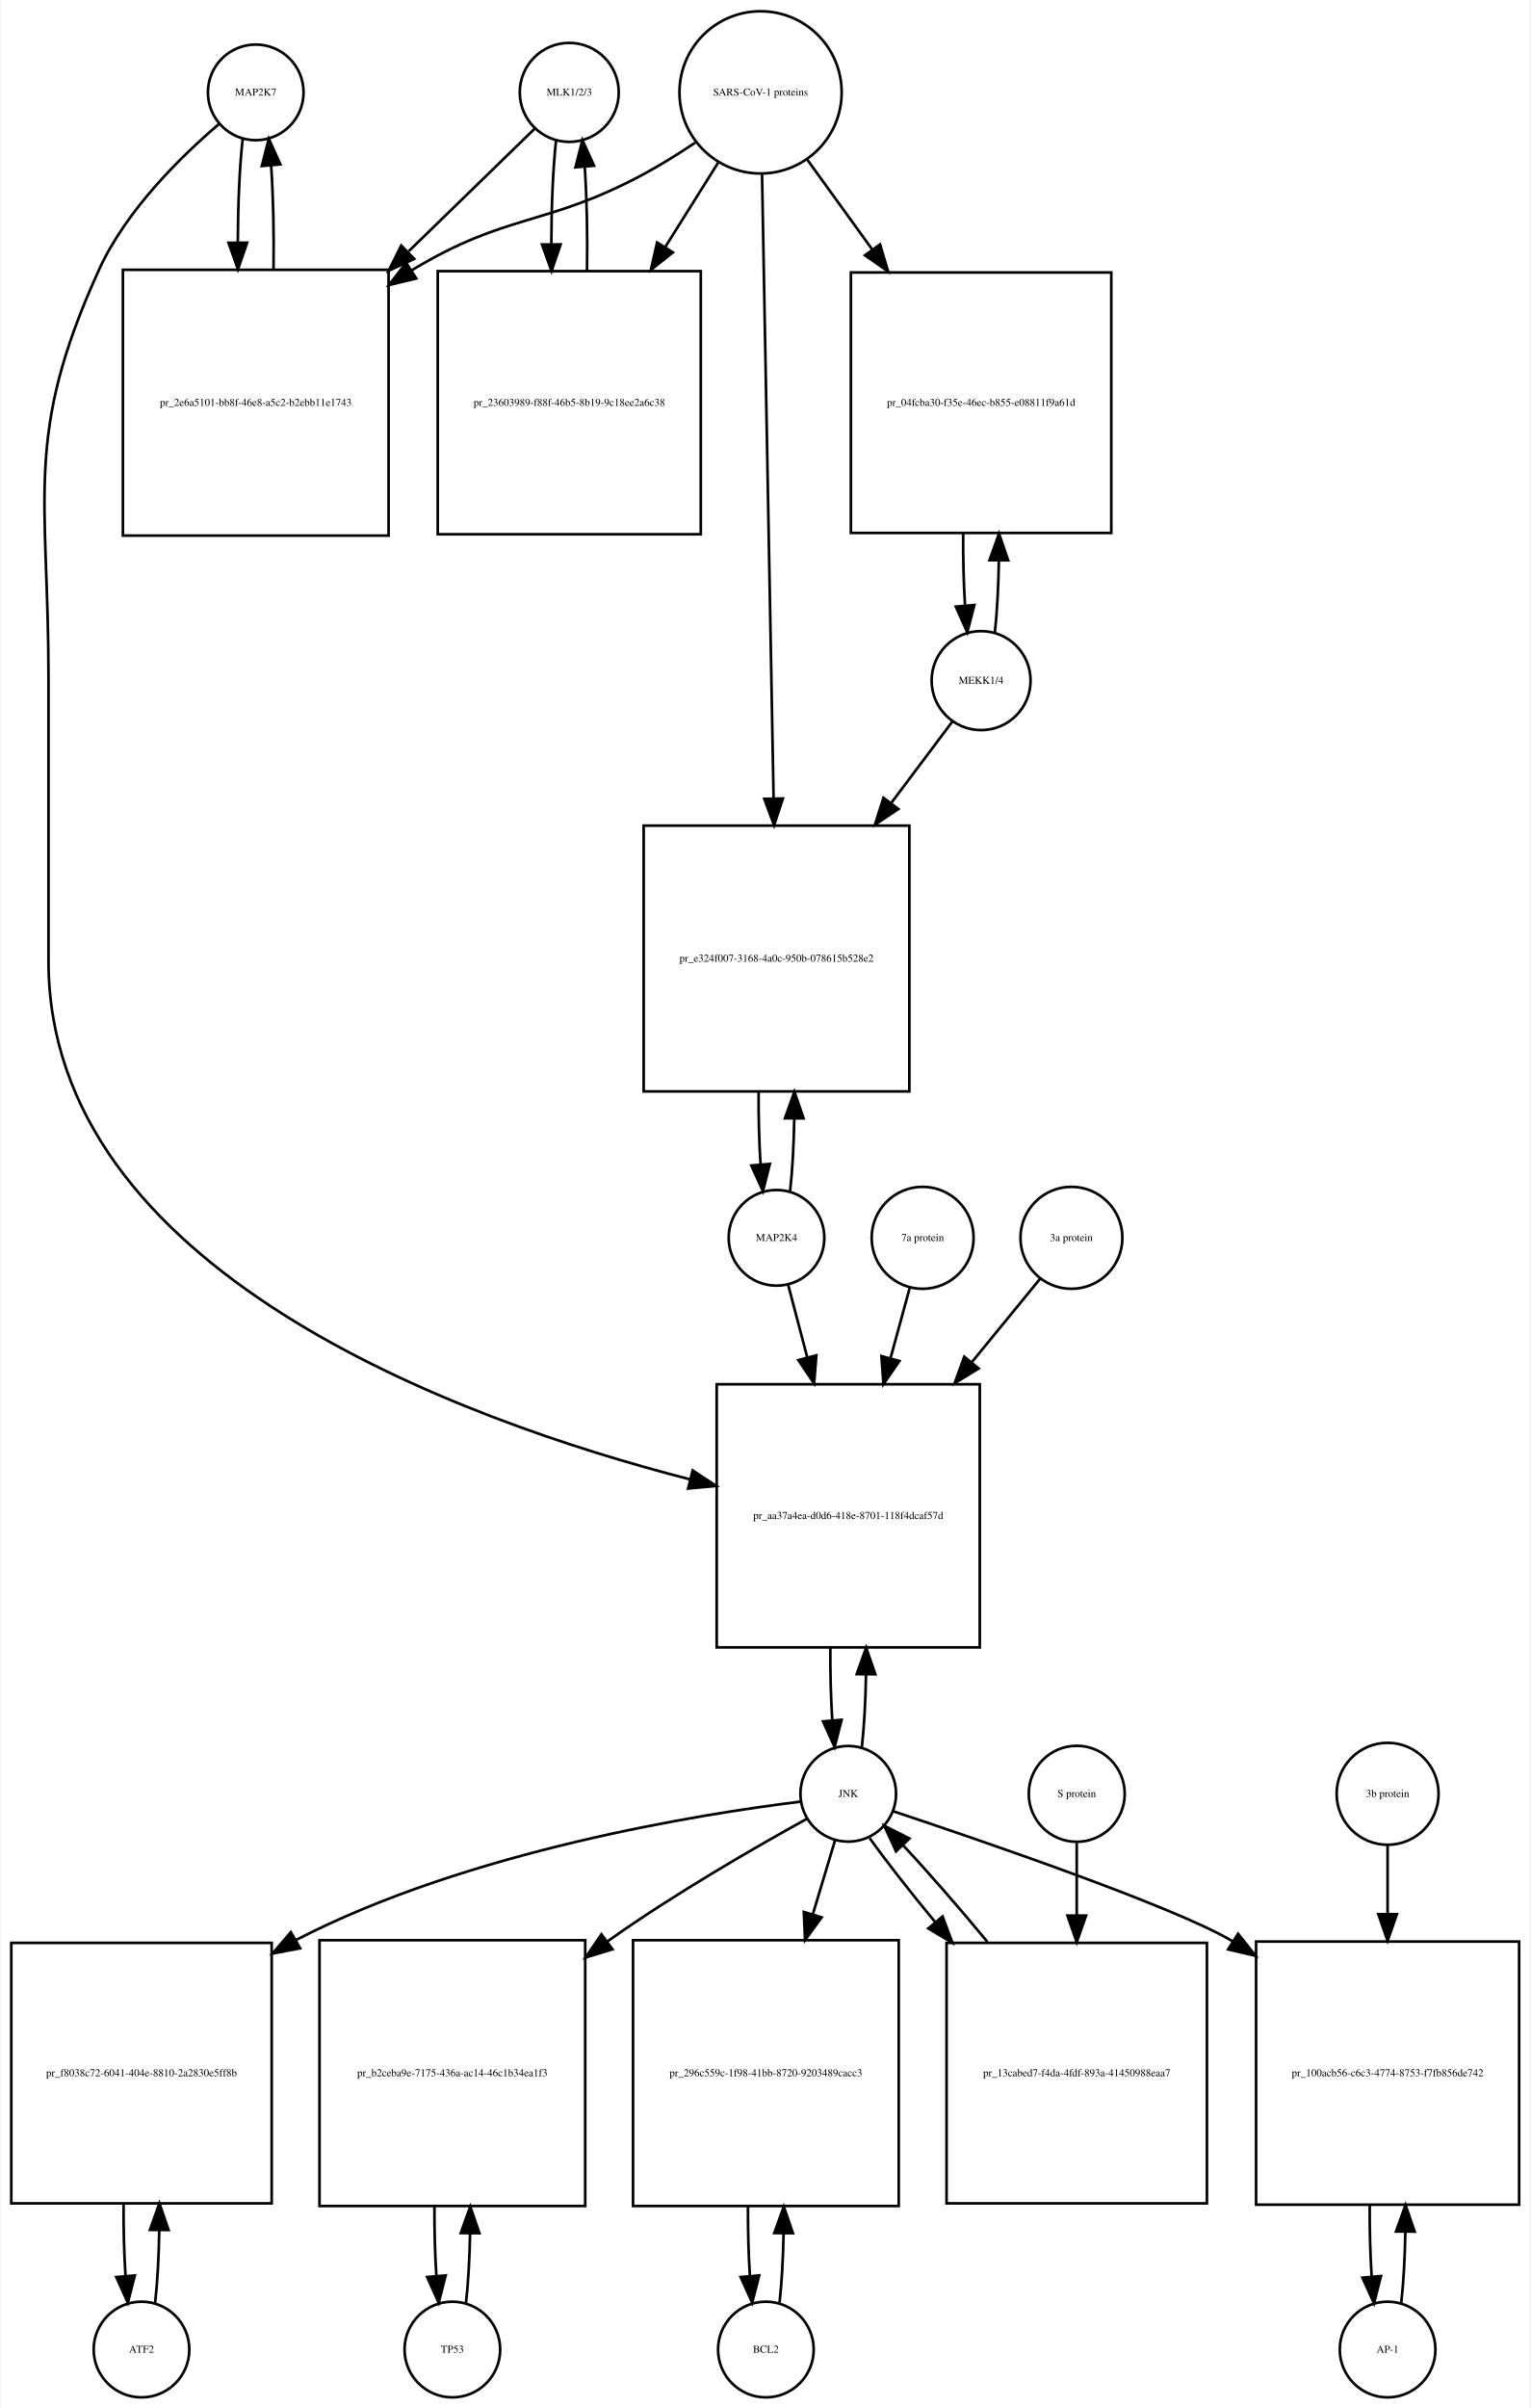
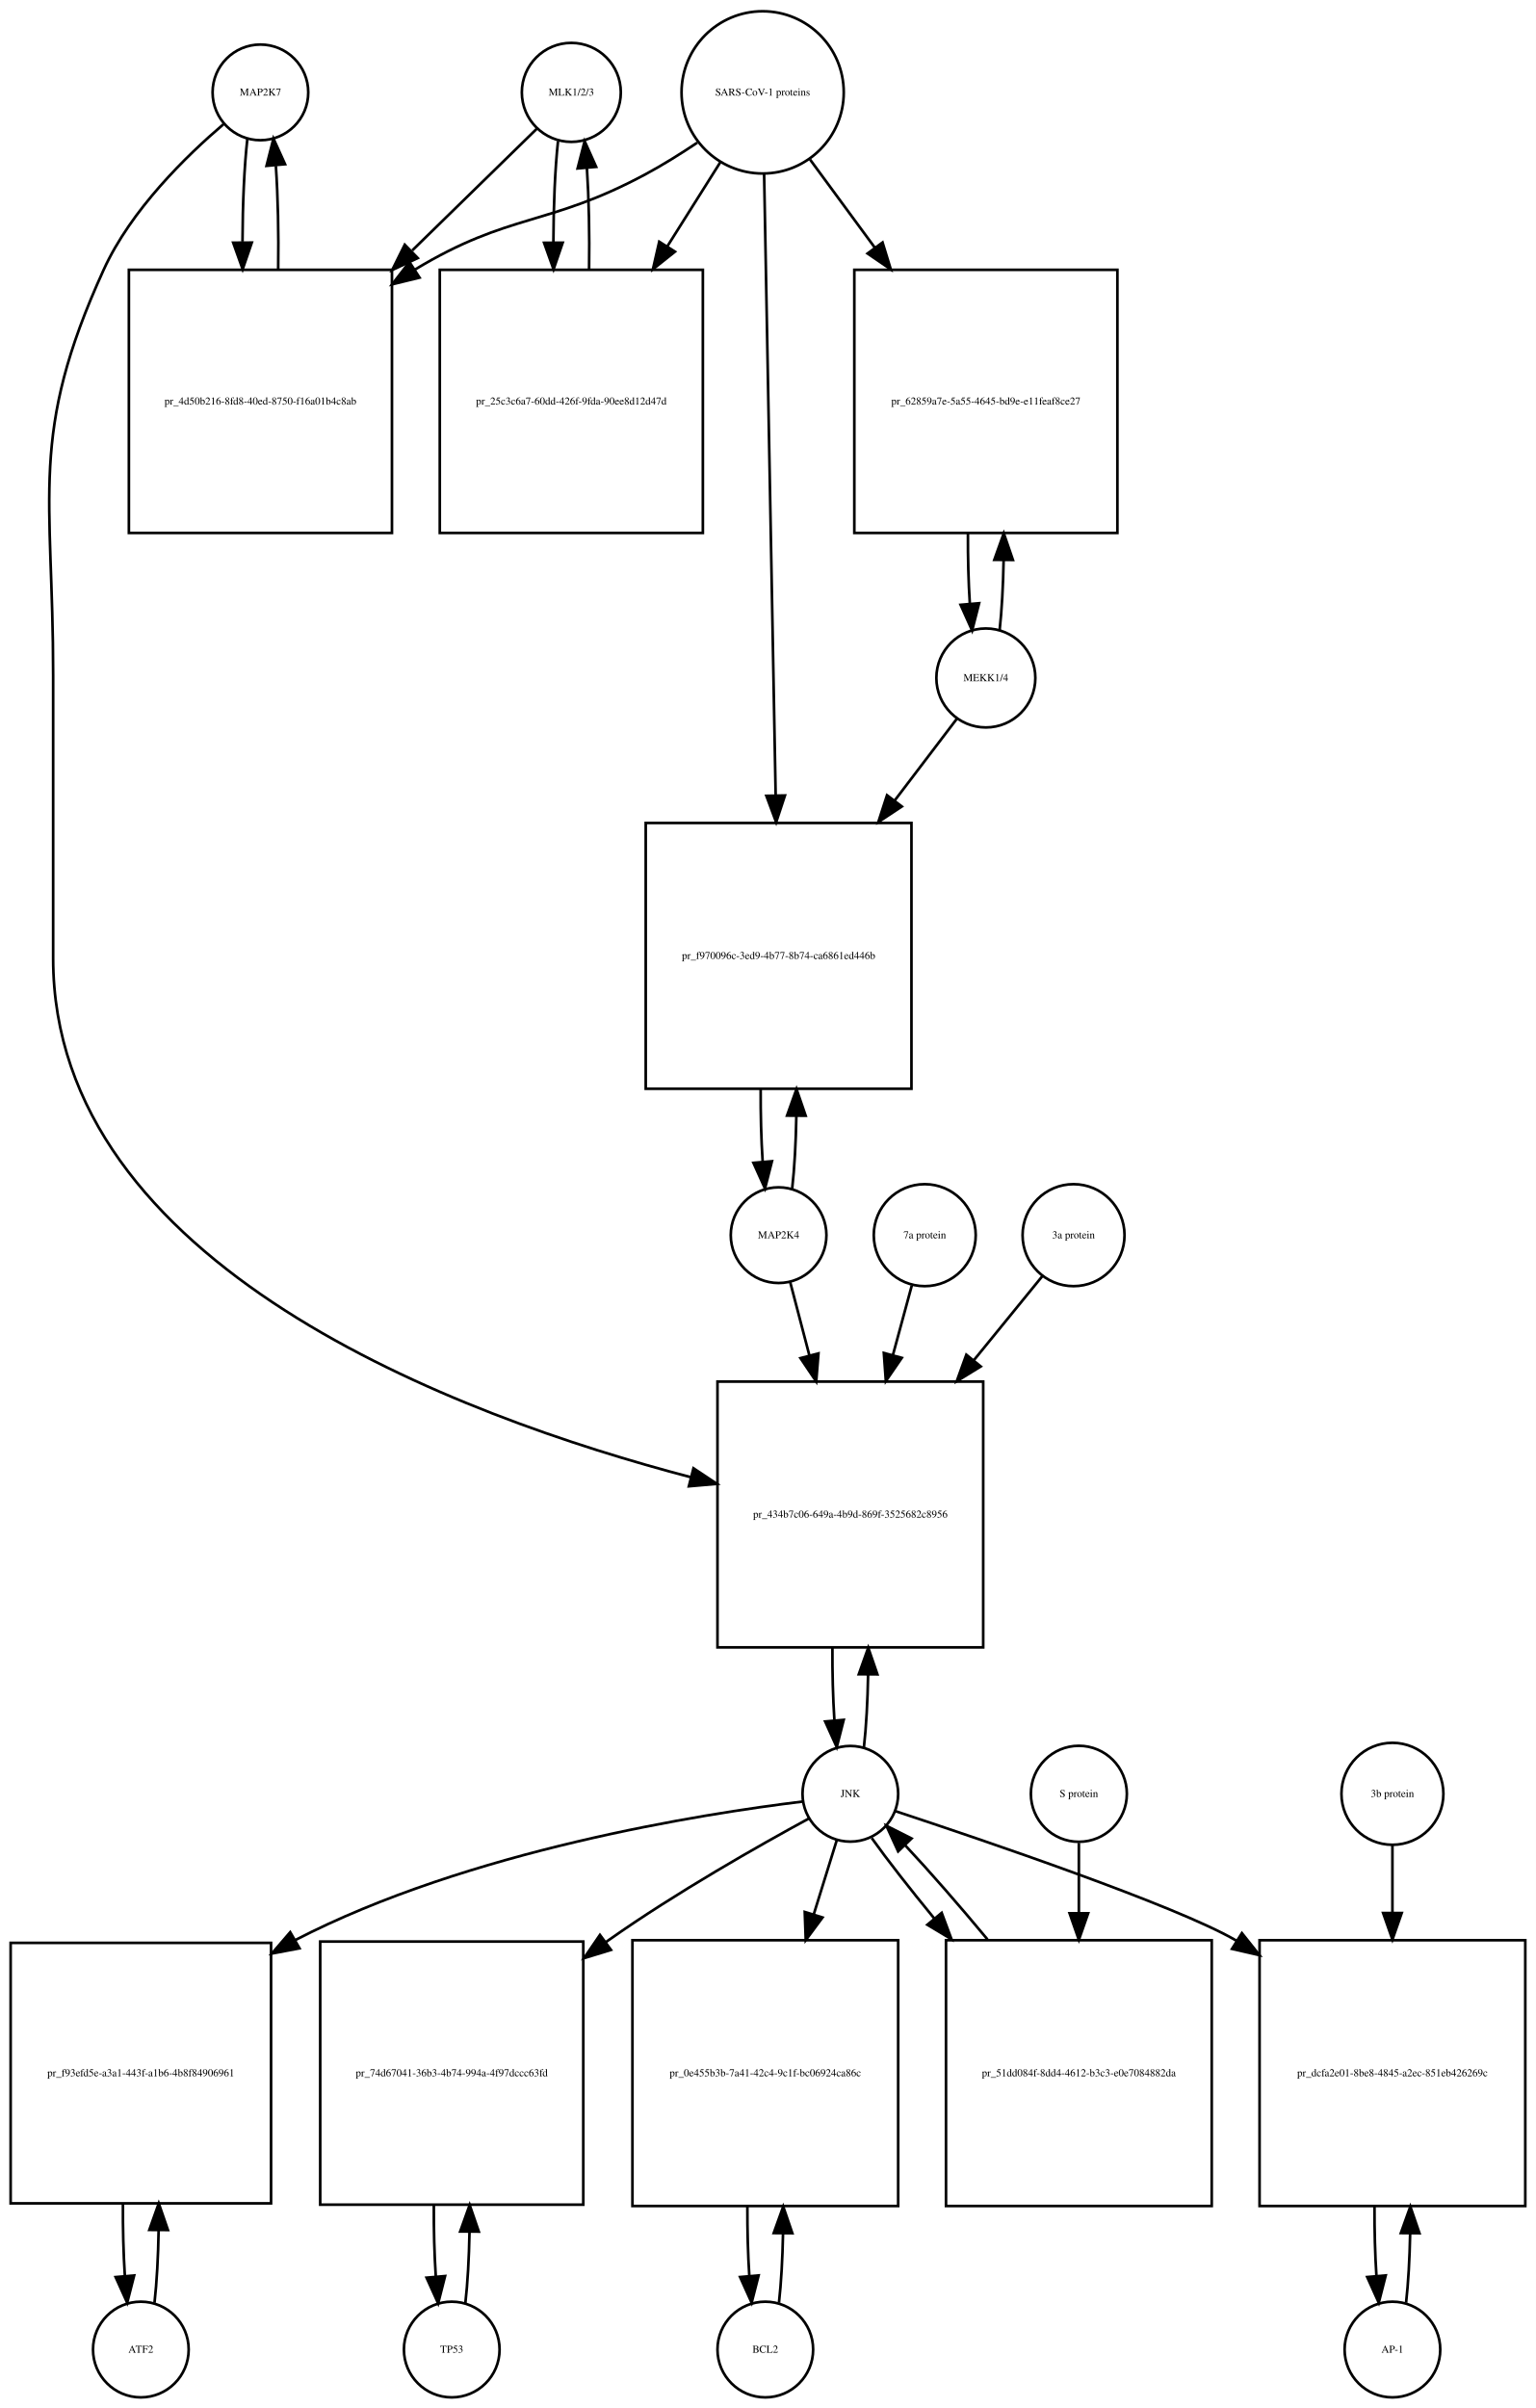
- <svg xmlns="http://www.w3.org/2000/svg" width="576pt" height="906pt" viewBox="0.00 0.00 575.50 906.01">
+ <svg xmlns="http://www.w3.org/2000/svg" width="578pt" height="906pt" viewBox="0.00 0.00 578.00 906.01">
  <g id="graph0" class="graph" transform="scale(1 1) rotate(0) translate(4 902.009)">
-     <polygon fill="white" stroke="none" points="-4,4 -4,-902.009 571.5,-902.009 571.5,4 -4,4" />
+     <polygon fill="white" stroke="none" points="-4,4 -4,-902.009 574,-902.009 574,4 -4,4" />
    <g id="node1" class="node">
-       <ellipse fill="none" stroke="black" cx="92" cy="-867.25" rx="18" ry="18" />
-       <text text-anchor="middle" x="92" y="-866.05" font-family="Times,serif" font-size="4.00">MAP2K7</text>
+       <ellipse fill="none" stroke="black" cx="94" cy="-867.25" rx="18" ry="18" />
+       <text text-anchor="middle" x="94" y="-866.05" font-family="Times,serif" font-size="4.00">MAP2K7</text>
    </g>
    <g id="node2" class="node">
-       <polygon fill="none" stroke="black" points="142,-800.491 42,-800.491 42,-700.491 142,-700.491 142,-800.491" />
-       <text text-anchor="middle" x="92" y="-749.291" font-family="Times,serif" font-size="4.00">pr_2e6a5101-bb8f-46e8-a5c2-b2ebb11e1743</text>
+       <polygon fill="none" stroke="black" points="143.5,-800.491 44.5,-800.491 44.5,-701.491 143.5,-701.491 143.5,-800.491" />
+       <text text-anchor="middle" x="94" y="-749.791" font-family="Times,serif" font-size="4.00">pr_4d50b216-8fd8-40ed-8750-f16a01b4c8ab</text>
    </g>
    <g id="edge1" class="edge">
-       <path fill="none" stroke="black" d="M87.099,-849.808C85.926,-839.434 85.311,-825.336 85.254,-811.058" />
-       <polygon fill="black" stroke="black" points="88.756,-810.698 85.311,-800.679 81.756,-810.66 88.756,-810.698" />
+       <path fill="none" stroke="black" d="M89.099,-849.879C87.921,-839.501 87.305,-825.38 87.254,-811.093" />
+       <polygon fill="black" stroke="black" points="90.756,-810.733 87.315,-800.712 83.756,-810.691 90.756,-810.733" />
    </g>
    <g id="node20" class="node">
-       <polygon fill="none" stroke="black" points="364.5,-381.184 265.5,-381.184 265.5,-282.184 364.5,-282.184 364.5,-381.184" />
-       <text text-anchor="middle" x="315" y="-330.484" font-family="Times,serif" font-size="4.00">pr_aa37a4ea-d0d6-418e-8701-118f4dcaf57d</text>
+       <polygon fill="none" stroke="black" points="366,-382.184 266,-382.184 266,-282.184 366,-282.184 366,-382.184" />
+       <text text-anchor="middle" x="316" y="-330.984" font-family="Times,serif" font-size="4.00">pr_434b7c06-649a-4b9d-869f-3525682c8956</text>
    </g>
    <g id="edge2" class="edge">
-       <path fill="none" stroke="black" d="M78.141,-855.31C64.187,-843.432 43.295,-823.105 33,-800.491 4.508,-737.901 14,-715.699 14,-646.929 14,-646.929 14,-646.929 14,-540.368 14,-424.215 167.726,-368.01 255.459,-345.392" />
-       <polygon fill="black" stroke="black" points="256.448,-348.752 265.296,-342.925 254.745,-341.963 256.448,-348.752" />
+       <path fill="none" stroke="black" d="M80.145,-855.308C66.194,-843.429 45.304,-823.101 35,-800.491 6.666,-738.313 16,-716.258 16,-647.929 16,-647.929 16,-647.929 16,-541.368 16,-425.691 168.41,-369.151 255.965,-346.213" />
+       <polygon fill="black" stroke="black" points="256.961,-349.571 265.787,-343.71 255.232,-342.788 256.961,-349.571" />
    </g>
    <g id="edge3" class="edge">
-       <path fill="none" stroke="black" d="M98.689,-800.679C98.89,-814.012 98.597,-827.948 97.808,-839.526" />
-       <polygon fill="black" stroke="black" points="94.293,-839.539 96.901,-849.808 101.266,-840.154 94.293,-839.539" />
+       <path fill="none" stroke="black" d="M100.685,-800.712C100.893,-814.043 100.602,-827.999 99.812,-839.589" />
+       <polygon fill="black" stroke="black" points="96.296,-839.609 98.901,-849.879 103.269,-840.227 96.296,-839.609" />
    </g>
    <g id="node3" class="node">
-       <ellipse fill="none" stroke="black" cx="210" cy="-867.25" rx="18.623" ry="18.623" />
-       <text text-anchor="middle" x="210" y="-866.05" font-family="Times,serif" font-size="4.00">MLK1/2/3</text>
+       <ellipse fill="none" stroke="black" cx="211" cy="-867.25" rx="18.623" ry="18.623" />
+       <text text-anchor="middle" x="211" y="-866.05" font-family="Times,serif" font-size="4.00">MLK1/2/3</text>
    </g>
    <g id="edge4" class="edge">
-       <path fill="none" stroke="black" d="M196.921,-853.53C185.265,-842.194 167.351,-824.772 149.605,-807.514" />
-       <polygon fill="black" stroke="black" points="151.638,-804.609 142.029,-800.146 146.758,-809.627 151.638,-804.609" />
+       <path fill="none" stroke="black" d="M198.032,-853.585C186.475,-842.299 168.713,-824.953 151.117,-807.77" />
+       <polygon fill="black" stroke="black" points="153.205,-804.917 143.605,-800.434 148.314,-809.925 153.205,-804.917" />
    </g>
    <g id="node5" class="node">
-       <polygon fill="none" stroke="black" points="259.5,-799.991 160.5,-799.991 160.5,-700.991 259.5,-700.991 259.5,-799.991" />
-       <text text-anchor="middle" x="210" y="-749.291" font-family="Times,serif" font-size="4.00">pr_23603989-f88f-46b5-8b19-9c18ee2a6c38</text>
+       <polygon fill="none" stroke="black" points="260.5,-800.491 161.5,-800.491 161.5,-701.491 260.5,-701.491 260.5,-800.491" />
+       <text text-anchor="middle" x="211" y="-749.791" font-family="Times,serif" font-size="4.00">pr_25c3c6a7-60dd-426f-9fda-90ee8d12d47d</text>
    </g>
    <g id="edge5" class="edge">
-       <path fill="none" stroke="black" d="M205.045,-849.317C203.889,-838.831 203.292,-824.679 203.252,-810.4" />
-       <polygon fill="black" stroke="black" points="206.754,-810.055 203.322,-800.031 199.755,-810.008 206.754,-810.055" />
+       <path fill="none" stroke="black" d="M205.991,-848.896C204.875,-838.548 204.296,-824.742 204.253,-810.803" />
+       <polygon fill="black" stroke="black" points="207.753,-810.699 204.316,-800.677 200.753,-810.655 207.753,-810.699" />
    </g>
    <g id="node4" class="node">
-       <ellipse fill="none" stroke="black" cx="282" cy="-867.25" rx="30.52" ry="30.52" />
-       <text text-anchor="middle" x="282" y="-866.05" font-family="Times,serif" font-size="4.00">SARS-CoV-1 proteins</text>
+       <ellipse fill="none" stroke="black" cx="283" cy="-867.25" rx="30.52" ry="30.52" />
+       <text text-anchor="middle" x="283" y="-866.05" font-family="Times,serif" font-size="4.00">SARS-CoV-1 proteins</text>
    </g>
    <g id="edge6" class="edge">
-       <path fill="none" stroke="black" d="M257.418,-848.348C251.231,-844.202 244.497,-839.986 238,-836.491 201.147,-816.667 186.834,-822.102 151,-800.491 150.907,-800.435 150.815,-800.379 150.722,-800.323" />
-       <polygon fill="black" stroke="black" points="152.415,-797.249 142.119,-794.747 148.608,-803.123 152.415,-797.249" />
+       <path fill="none" stroke="black" d="M258.418,-848.348C252.231,-844.202 245.497,-839.986 239,-836.491 202.147,-816.667 187.797,-822.163 152,-800.491 151.912,-800.438 151.825,-800.384 151.737,-800.331" />
+       <polygon fill="black" stroke="black" points="153.885,-797.553 143.592,-795.042 150.073,-803.424 153.885,-797.553" />
    </g>
    <g id="edge7" class="edge">
-       <path fill="none" stroke="black" d="M266.021,-840.781C260.078,-831.309 253.069,-820.137 246.056,-808.96" />
-       <polygon fill="black" stroke="black" points="248.99,-807.05 240.711,-800.44 243.061,-810.771 248.99,-807.05" />
+       <path fill="none" stroke="black" d="M267.021,-840.892C261.078,-831.462 254.069,-820.338 247.056,-809.209" />
+       <polygon fill="black" stroke="black" points="250.003,-807.321 241.711,-800.726 244.081,-811.053 250.003,-807.321" />
    </g>
    <g id="node17" class="node">
-       <polygon fill="none" stroke="black" points="414,-799.491 316,-799.491 316,-701.491 414,-701.491 414,-799.491" />
-       <text text-anchor="middle" x="365" y="-749.291" font-family="Times,serif" font-size="4.00">pr_04fcba30-f35e-46ec-b855-e08811f9a61d</text>
+       <polygon fill="none" stroke="black" points="416.5,-800.491 317.5,-800.491 317.5,-701.491 416.5,-701.491 416.5,-800.491" />
+       <text text-anchor="middle" x="367" y="-749.791" font-family="Times,serif" font-size="4.00">pr_62859a7e-5a55-4645-bd9e-e11feaf8ce27</text>
    </g>
    <g id="edge8" class="edge">
-       <path fill="none" stroke="black" d="M299.602,-841.912C306.794,-831.969 315.437,-820.018 324.049,-808.11" />
-       <polygon fill="black" stroke="black" points="326.964,-810.053 329.988,-799.899 321.292,-805.951 326.964,-810.053" />
+       <path fill="none" stroke="black" d="M300.814,-842.018C308.014,-832.225 316.652,-820.475 325.275,-808.746" />
+       <polygon fill="black" stroke="black" points="328.121,-810.784 331.224,-800.654 322.481,-806.638 328.121,-810.784" />
    </g>
    <g id="node19" class="node">
-       <polygon fill="none" stroke="black" points="338,-591.368 238,-591.368 238,-491.368 338,-491.368 338,-591.368" />
-       <text text-anchor="middle" x="288" y="-540.168" font-family="Times,serif" font-size="4.00">pr_e324f007-3168-4a0c-950b-078615b528e2</text>
+       <polygon fill="none" stroke="black" points="339,-592.368 239,-592.368 239,-492.368 339,-492.368 339,-592.368" />
+       <text text-anchor="middle" x="289" y="-541.168" font-family="Times,serif" font-size="4.00">pr_f970096c-3ed9-4b77-8b74-ca6861ed446b</text>
    </g>
    <g id="edge9" class="edge">
-       <path fill="none" stroke="black" d="M282.554,-836.36C283.539,-783.183 285.613,-671.227 286.898,-601.848" />
-       <polygon fill="black" stroke="black" points="290.404,-601.577 287.09,-591.514 283.405,-601.448 290.404,-601.577" />
+       <path fill="none" stroke="black" d="M283.554,-836.453C284.537,-783.514 286.607,-672.141 287.893,-602.956" />
+       <polygon fill="black" stroke="black" points="291.398,-602.711 288.084,-592.648 284.399,-602.581 291.398,-602.711" />
    </g>
    <g id="edge10" class="edge">
-       <path fill="none" stroke="black" d="M216.678,-800.031C216.898,-813.477 216.613,-827.586 215.823,-839.309" />
-       <polygon fill="black" stroke="black" points="212.332,-839.052 214.955,-849.317 219.306,-839.656 212.332,-839.052" />
+       <path fill="none" stroke="black" d="M217.684,-800.677C217.889,-813.681 217.617,-827.282 216.871,-838.704" />
+       <polygon fill="black" stroke="black" points="213.364,-838.637 216.009,-848.896 220.339,-839.227 213.364,-838.637" />
    </g>
    <g id="node6" class="node">
      <ellipse fill="none" stroke="black" cx="49" cy="-18" rx="18" ry="18" />
      <text text-anchor="middle" x="49" y="-16.8" font-family="Times,serif" font-size="4.00">ATF2</text>
    </g>
    <g id="node7" class="node">
      <polygon fill="none" stroke="black" points="98,-171 7.10543e-15,-171 7.10543e-15,-73 98,-73 98,-171" />
-       <text text-anchor="middle" x="49" y="-120.8" font-family="Times,serif" font-size="4.00">pr_f8038c72-6041-404e-8810-2a2830e5ff8b</text>
+       <text text-anchor="middle" x="49" y="-120.8" font-family="Times,serif" font-size="4.00">pr_f93efd5e-a3a1-443f-a1b6-4b8f84906961</text>
    </g>
    <g id="edge11" class="edge">
      <path fill="none" stroke="black" d="M54.139,-35.597C55.009,-43.28 55.526,-52.913 55.692,-62.917" />
      <polygon fill="black" stroke="black" points="52.192,-63.004 55.74,-72.987 59.192,-62.97 52.192,-63.004" />
    </g>
    <g id="edge12" class="edge">
      <path fill="none" stroke="black" d="M42.26,-72.987C42.196,-63.646 42.434,-54.17 42.975,-45.82" />
      <polygon fill="black" stroke="black" points="46.485,-45.862 43.861,-35.597 39.511,-45.258 46.485,-45.862" />
    </g>
    <g id="node8" class="node">
-       <ellipse fill="none" stroke="black" cx="315" cy="-227.092" rx="18" ry="18" />
-       <text text-anchor="middle" x="315" y="-225.892" font-family="Times,serif" font-size="4.00">JNK</text>
+       <ellipse fill="none" stroke="black" cx="316" cy="-227.092" rx="18" ry="18" />
+       <text text-anchor="middle" x="316" y="-225.892" font-family="Times,serif" font-size="4.00">JNK</text>
    </g>
    <g id="edge13" class="edge">
-       <path fill="none" stroke="black" d="M297.065,-224.149C259.811,-219.546 172.102,-205.724 107,-172 106.909,-171.953 106.817,-171.905 106.726,-171.857" />
-       <polygon fill="black" stroke="black" points="108.71,-168.962 98.301,-166.987 105.207,-175.022 108.71,-168.962" />
+       <path fill="none" stroke="black" d="M297.979,-224.168C260.546,-219.599 172.415,-205.838 107,-172 106.909,-171.953 106.817,-171.905 106.726,-171.858" />
+       <polygon fill="black" stroke="black" points="108.709,-168.961 98.299,-166.991 105.208,-175.023 108.709,-168.961" />
    </g>
    <g id="node10" class="node">
-       <polygon fill="none" stroke="black" points="216,-172 116,-172 116,-72 216,-72 216,-172" />
-       <text text-anchor="middle" x="166" y="-120.8" font-family="Times,serif" font-size="4.00">pr_b2ceba9e-7175-436a-ac14-46c1b34ea1f3</text>
+       <polygon fill="none" stroke="black" points="215.5,-171.5 116.5,-171.5 116.5,-72.5 215.5,-72.5 215.5,-171.5" />
+       <text text-anchor="middle" x="166" y="-120.8" font-family="Times,serif" font-size="4.00">pr_74d67041-36b3-4b74-994a-4f97dccc63fd</text>
    </g>
    <g id="edge14" class="edge">
-       <path fill="none" stroke="black" d="M299.587,-217.774C281.3,-207.691 250.126,-189.829 225,-172 224.817,-171.87 224.633,-171.74 224.45,-171.609" />
-       <polygon fill="black" stroke="black" points="226.26,-168.595 216.131,-165.486 222.11,-174.232 226.26,-168.595" />
+       <path fill="none" stroke="black" d="M300.406,-217.803C281.905,-207.749 250.375,-189.913 225,-172 224.619,-171.731 224.238,-171.461 223.856,-171.188" />
+       <polygon fill="black" stroke="black" points="225.918,-168.36 215.789,-165.253 221.77,-173.999 225.918,-168.36" />
    </g>
    <g id="node12" class="node">
      <polygon fill="none" stroke="black" points="334,-172 234,-172 234,-72 334,-72 334,-172" />
-       <text text-anchor="middle" x="284" y="-120.8" font-family="Times,serif" font-size="4.00">pr_296c559c-1f98-41bb-8720-9203489cacc3</text>
+       <text text-anchor="middle" x="284" y="-120.8" font-family="Times,serif" font-size="4.00">pr_0e455b3b-7a41-42c4-9c1f-bc06924ca86c</text>
    </g>
    <g id="edge15" class="edge">
-       <path fill="none" stroke="black" d="M310.019,-209.528C307.685,-201.765 304.747,-191.996 301.694,-181.842" />
-       <polygon fill="black" stroke="black" points="304.978,-180.609 298.747,-172.041 298.275,-182.625 304.978,-180.609" />
+       <path fill="none" stroke="black" d="M310.859,-209.528C308.449,-201.765 305.416,-191.996 302.265,-181.842" />
+       <polygon fill="black" stroke="black" points="305.53,-180.554 299.222,-172.041 298.844,-182.629 305.53,-180.554" />
    </g>
    <g id="node14" class="node">
-       <polygon fill="none" stroke="black" points="567.5,-171.5 468.5,-171.5 468.5,-72.5 567.5,-72.5 567.5,-171.5" />
-       <text text-anchor="middle" x="518" y="-120.8" font-family="Times,serif" font-size="4.00">pr_100acb56-c6c3-4774-8753-f7fb856de742</text>
+       <polygon fill="none" stroke="black" points="570,-172 470,-172 470,-72 570,-72 570,-172" />
+       <text text-anchor="middle" x="520" y="-120.8" font-family="Times,serif" font-size="4.00">pr_dcfa2e01-8be8-4845-a2ec-851eb426269c</text>
    </g>
    <g id="edge16" class="edge">
-       <path fill="none" stroke="black" d="M331.797,-220.569C364.719,-209.617 436.484,-185.078 459,-172 459.194,-171.887 459.389,-171.774 459.583,-171.66" />
-       <polygon fill="black" stroke="black" points="461.716,-174.452 468.293,-166.145 457.972,-168.537 461.716,-174.452" />
+       <path fill="none" stroke="black" d="M332.914,-220.579C366.066,-209.643 438.332,-185.131 461,-172 461.094,-171.946 461.187,-171.891 461.281,-171.837" />
+       <polygon fill="black" stroke="black" points="463.352,-174.669 469.956,-166.384 459.627,-168.742 463.352,-174.669" />
    </g>
    <g id="edge17" class="edge">
-       <path fill="none" stroke="black" d="M320.126,-244.673C320.996,-252.352 321.517,-261.986 321.687,-272.004" />
-       <polygon fill="black" stroke="black" points="318.188,-272.111 321.742,-282.092 325.188,-272.073 318.188,-272.111" />
+       <path fill="none" stroke="black" d="M321.113,-244.641C321.984,-252.309 322.507,-261.935 322.683,-271.957" />
+       <polygon fill="black" stroke="black" points="319.183,-272.074 322.743,-282.053 326.183,-272.032 319.183,-272.074" />
    </g>
    <g id="node23" class="node">
-       <polygon fill="none" stroke="black" points="450,-171 352,-171 352,-73 450,-73 450,-171" />
-       <text text-anchor="middle" x="401" y="-120.8" font-family="Times,serif" font-size="4.00">pr_13cabed7-f4da-4fdf-893a-41450988eaa7</text>
+       <polygon fill="none" stroke="black" points="452,-172 352,-172 352,-72 452,-72 452,-172" />
+       <text text-anchor="middle" x="402" y="-120.8" font-family="Times,serif" font-size="4.00">pr_51dd084f-8dd4-4612-b3c3-e0e7084882da</text>
    </g>
    <g id="edge18" class="edge">
-       <path fill="none" stroke="black" d="M323.052,-210.434C329.261,-201.748 338.186,-190.361 347.813,-178.69" />
-       <polygon fill="black" stroke="black" points="350.504,-180.927 354.219,-171.004 345.127,-176.445 350.504,-180.927" />
+       <path fill="none" stroke="black" d="M324.052,-210.434C330.006,-202.105 338.456,-191.294 347.628,-180.129" />
+       <polygon fill="black" stroke="black" points="350.376,-182.298 354.072,-172.369 344.991,-177.826 350.376,-182.298" />
    </g>
    <g id="node9" class="node">
      <ellipse fill="none" stroke="black" cx="166" cy="-18" rx="18" ry="18" />
      <text text-anchor="middle" x="166" y="-16.8" font-family="Times,serif" font-size="4.00">TP53</text>
    </g>
    <g id="edge19" class="edge">
-       <path fill="none" stroke="black" d="M171.141,-35.615C171.975,-42.991 172.485,-52.162 172.671,-61.733" />
-       <polygon fill="black" stroke="black" points="169.171,-61.819 172.746,-71.793 176.171,-61.767 169.171,-61.819" />
+       <path fill="none" stroke="black" d="M171.113,-35.374C171.974,-42.882 172.496,-52.286 172.677,-62.091" />
+       <polygon fill="black" stroke="black" points="169.179,-62.413 172.743,-72.39 176.179,-62.368 169.179,-62.413" />
    </g>
    <g id="edge20" class="edge">
-       <path fill="none" stroke="black" d="M159.254,-71.793C159.217,-62.827 159.458,-53.786 159.978,-45.783" />
-       <polygon fill="black" stroke="black" points="163.482,-45.88 160.859,-35.615 156.509,-45.275 163.482,-45.88" />
+       <path fill="none" stroke="black" d="M159.257,-72.39C159.205,-63.114 159.452,-53.732 159.998,-45.476" />
+       <polygon fill="black" stroke="black" points="163.497,-45.642 160.887,-35.374 156.524,-45.029 163.497,-45.642" />
    </g>
    <g id="node11" class="node">
      <ellipse fill="none" stroke="black" cx="284" cy="-18" rx="18" ry="18" />
      <text text-anchor="middle" x="284" y="-16.8" font-family="Times,serif" font-size="4.00">BCL2</text>
    </g>
    <g id="edge21" class="edge">
      <path fill="none" stroke="black" d="M289.141,-35.615C289.975,-42.991 290.485,-52.162 290.671,-61.733" />
      <polygon fill="black" stroke="black" points="287.171,-61.819 290.746,-71.793 294.171,-61.767 287.171,-61.819" />
    </g>
    <g id="edge22" class="edge">
      <path fill="none" stroke="black" d="M277.254,-71.793C277.217,-62.827 277.458,-53.786 277.978,-45.783" />
      <polygon fill="black" stroke="black" points="281.482,-45.88 278.859,-35.615 274.509,-45.275 281.482,-45.88" />
    </g>
    <g id="node13" class="node">
-       <ellipse fill="none" stroke="black" cx="518" cy="-18" rx="18" ry="18" />
-       <text text-anchor="middle" x="518" y="-16.8" font-family="Times,serif" font-size="4.00">AP-1</text>
+       <ellipse fill="none" stroke="black" cx="520" cy="-18" rx="18" ry="18" />
+       <text text-anchor="middle" x="520" y="-16.8" font-family="Times,serif" font-size="4.00">AP-1</text>
    </g>
    <g id="edge23" class="edge">
-       <path fill="none" stroke="black" d="M523.113,-35.374C523.974,-42.882 524.496,-52.286 524.677,-62.091" />
-       <polygon fill="black" stroke="black" points="521.179,-62.413 524.743,-72.39 528.179,-62.368 521.179,-62.413" />
+       <path fill="none" stroke="black" d="M525.141,-35.615C525.975,-42.991 526.485,-52.162 526.671,-61.733" />
+       <polygon fill="black" stroke="black" points="523.171,-61.819 526.746,-71.793 530.171,-61.767 523.171,-61.819" />
    </g>
    <g id="edge24" class="edge">
-       <path fill="none" stroke="black" d="M511.257,-72.39C511.205,-63.114 511.452,-53.732 511.998,-45.476" />
-       <polygon fill="black" stroke="black" points="515.497,-45.642 512.887,-35.374 508.524,-45.029 515.497,-45.642" />
+       <path fill="none" stroke="black" d="M513.254,-71.793C513.217,-62.827 513.458,-53.786 513.978,-45.783" />
+       <polygon fill="black" stroke="black" points="517.482,-45.88 514.859,-35.615 510.509,-45.275 517.482,-45.88" />
    </g>
    <g id="node15" class="node">
-       <ellipse fill="none" stroke="black" cx="518" cy="-227.092" rx="19.184" ry="19.184" />
-       <text text-anchor="middle" x="518" y="-225.892" font-family="Times,serif" font-size="4.00">3b protein</text>
+       <ellipse fill="none" stroke="black" cx="520" cy="-227.092" rx="19.184" ry="19.184" />
+       <text text-anchor="middle" x="520" y="-225.892" font-family="Times,serif" font-size="4.00">3b protein</text>
    </g>
    <g id="edge25" class="edge">
-       <path fill="none" stroke="black" d="M518,-207.661C518,-200.261 518,-191.281 518,-181.971" />
-       <polygon fill="black" stroke="black" points="521.5,-181.798 518,-171.798 514.5,-181.798 521.5,-181.798" />
+       <path fill="none" stroke="black" d="M520,-207.661C520,-200.346 520,-191.487 520,-182.292" />
+       <polygon fill="black" stroke="black" points="523.5,-182.239 520,-172.239 516.5,-182.239 523.5,-182.239" />
    </g>
    <g id="node16" class="node">
-       <ellipse fill="none" stroke="black" cx="365" cy="-645.929" rx="18.623" ry="18.623" />
-       <text text-anchor="middle" x="365" y="-644.729" font-family="Times,serif" font-size="4.00">MEKK1/4</text>
+       <ellipse fill="none" stroke="black" cx="367" cy="-646.929" rx="18.623" ry="18.623" />
+       <text text-anchor="middle" x="367" y="-645.729" font-family="Times,serif" font-size="4.00">MEKK1/4</text>
    </g>
    <g id="edge26" class="edge">
-       <path fill="none" stroke="black" d="M370.192,-664.096C371.025,-671.7 371.525,-681.136 371.689,-690.934" />
-       <polygon fill="black" stroke="black" points="368.191,-691.23 371.74,-701.213 375.19,-691.196 368.191,-691.23" />
+       <path fill="none" stroke="black" d="M372.166,-664.782C373,-672.256 373.505,-681.54 373.68,-691.203" />
+       <polygon fill="black" stroke="black" points="370.181,-691.373 373.743,-701.351 377.181,-691.33 370.181,-691.373" />
    </g>
    <g id="edge27" class="edge">
-       <path fill="none" stroke="black" d="M354.293,-630.668C348.049,-622.35 339.714,-611.25 331.069,-599.734" />
-       <polygon fill="black" stroke="black" points="333.858,-597.619 325.055,-591.724 328.26,-601.822 333.858,-597.619" />
+       <path fill="none" stroke="black" d="M356.154,-631.668C349.828,-623.35 341.386,-612.25 332.628,-600.734" />
+       <polygon fill="black" stroke="black" points="335.376,-598.565 326.536,-592.724 329.804,-602.802 335.376,-598.565" />
    </g>
    <g id="edge28" class="edge">
-       <path fill="none" stroke="black" d="M358.26,-701.213C358.197,-691.965 358.427,-682.586 358.951,-674.285" />
-       <polygon fill="black" stroke="black" points="362.457,-674.354 359.808,-664.096 355.482,-673.767 362.457,-674.354" />
+       <path fill="none" stroke="black" d="M360.257,-701.351C360.206,-692.212 360.445,-682.971 360.973,-674.803" />
+       <polygon fill="black" stroke="black" points="364.465,-675.045 361.834,-664.782 357.491,-674.446 364.465,-675.045" />
    </g>
    <g id="node18" class="node">
-       <ellipse fill="none" stroke="black" cx="288" cy="-436.276" rx="18" ry="18" />
-       <text text-anchor="middle" x="288" y="-435.076" font-family="Times,serif" font-size="4.00">MAP2K4</text>
+       <ellipse fill="none" stroke="black" cx="289" cy="-437.276" rx="18" ry="18" />
+       <text text-anchor="middle" x="289" y="-436.076" font-family="Times,serif" font-size="4.00">MAP2K4</text>
    </g>
    <g id="edge29" class="edge">
-       <path fill="none" stroke="black" d="M293.113,-453.825C293.984,-461.493 294.507,-471.119 294.683,-481.141" />
-       <polygon fill="black" stroke="black" points="291.183,-481.258 294.743,-491.237 298.183,-481.216 291.183,-481.258" />
+       <path fill="none" stroke="black" d="M294.113,-454.825C294.984,-462.493 295.507,-472.119 295.683,-482.141" />
+       <polygon fill="black" stroke="black" points="292.183,-482.258 295.743,-492.237 299.183,-482.216 292.183,-482.258" />
    </g>
    <g id="edge30" class="edge">
-       <path fill="none" stroke="black" d="M292.338,-418.792C294.371,-411.066 296.93,-401.345 299.589,-391.24" />
-       <polygon fill="black" stroke="black" points="302.996,-392.048 302.156,-381.487 296.226,-390.267 302.996,-392.048" />
+       <path fill="none" stroke="black" d="M293.338,-419.712C295.371,-411.948 297.93,-402.18 300.589,-392.025" />
+       <polygon fill="black" stroke="black" points="304.008,-392.785 303.156,-382.225 297.237,-391.012 304.008,-392.785" />
    </g>
    <g id="edge31" class="edge">
-       <path fill="none" stroke="black" d="M281.257,-491.237C281.205,-481.862 281.452,-472.38 281.998,-464.035" />
-       <polygon fill="black" stroke="black" points="285.506,-464.091 282.887,-453.825 278.533,-463.484 285.506,-464.091" />
+       <path fill="none" stroke="black" d="M282.257,-492.237C282.205,-482.862 282.452,-473.38 282.998,-465.035" />
+       <polygon fill="black" stroke="black" points="286.506,-465.091 283.887,-454.825 279.533,-464.484 286.506,-465.091" />
    </g>
    <g id="edge32" class="edge">
-       <path fill="none" stroke="black" d="M308.258,-282.092C308.201,-272.729 308.443,-263.246 308.987,-254.894" />
-       <polygon fill="black" stroke="black" points="312.496,-254.938 309.874,-244.673 305.522,-254.333 312.496,-254.938" />
+       <path fill="none" stroke="black" d="M309.257,-282.053C309.205,-272.678 309.452,-263.196 309.998,-254.851" />
+       <polygon fill="black" stroke="black" points="313.506,-254.907 310.887,-244.641 306.533,-254.3 313.506,-254.907" />
    </g>
    <g id="node21" class="node">
-       <ellipse fill="none" stroke="black" cx="343" cy="-436.276" rx="19.184" ry="19.184" />
-       <text text-anchor="middle" x="343" y="-435.076" font-family="Times,serif" font-size="4.00">7a protein</text>
+       <ellipse fill="none" stroke="black" cx="344" cy="-437.276" rx="19.184" ry="19.184" />
+       <text text-anchor="middle" x="344" y="-436.076" font-family="Times,serif" font-size="4.00">7a protein</text>
    </g>
    <g id="edge33" class="edge">
-       <path fill="none" stroke="black" d="M338.123,-417.406C336.055,-409.828 333.516,-400.526 330.887,-390.893" />
-       <polygon fill="black" stroke="black" points="334.251,-389.926 328.242,-381.201 327.498,-391.769 334.251,-389.926" />
+       <path fill="none" stroke="black" d="M339.123,-418.318C337.099,-410.868 334.626,-401.761 332.057,-392.305" />
+       <polygon fill="black" stroke="black" points="335.361,-391.113 329.362,-382.38 328.605,-392.948 335.361,-391.113" />
    </g>
    <g id="node22" class="node">
-       <ellipse fill="none" stroke="black" cx="399" cy="-436.276" rx="19.184" ry="19.184" />
-       <text text-anchor="middle" x="399" y="-435.076" font-family="Times,serif" font-size="4.00">3a protein</text>
+       <ellipse fill="none" stroke="black" cx="400" cy="-437.276" rx="19.184" ry="19.184" />
+       <text text-anchor="middle" x="400" y="-436.076" font-family="Times,serif" font-size="4.00">3a protein</text>
    </g>
    <g id="edge34" class="edge">
-       <path fill="none" stroke="black" d="M387.32,-421.011C380.368,-412.52 371.043,-401.13 361.404,-389.359" />
-       <polygon fill="black" stroke="black" points="364.091,-387.115 355.047,-381.595 358.674,-391.549 364.091,-387.115" />
+       <path fill="none" stroke="black" d="M388.32,-421.941C381.368,-413.409 372.043,-401.964 362.404,-390.135" />
+       <polygon fill="black" stroke="black" points="365.077,-387.875 356.047,-382.333 359.651,-392.296 365.077,-387.875" />
    </g>
    <g id="edge35" class="edge">
-       <path fill="none" stroke="black" d="M367.398,-171.358C356.737,-184.249 345.288,-197.408 335.756,-207.592" />
-       <polygon fill="black" stroke="black" points="332.983,-205.426 328.574,-215.059 338.028,-210.278 332.983,-205.426" />
+       <path fill="none" stroke="black" d="M367.602,-172.319C357.113,-184.969 345.931,-197.799 336.606,-207.752" />
+       <polygon fill="black" stroke="black" points="333.986,-205.427 329.574,-215.059 339.03,-210.281 333.986,-205.427" />
    </g>
    <g id="node24" class="node">
-       <ellipse fill="none" stroke="black" cx="401" cy="-227.092" rx="18.062" ry="18.062" />
-       <text text-anchor="middle" x="401" y="-225.892" font-family="Times,serif" font-size="4.00">S protein</text>
+       <ellipse fill="none" stroke="black" cx="402" cy="-227.092" rx="18.062" ry="18.062" />
+       <text text-anchor="middle" x="402" y="-225.892" font-family="Times,serif" font-size="4.00">S protein</text>
    </g>
    <g id="edge36" class="edge">
-       <path fill="none" stroke="black" d="M401,-208.604C401,-200.848 401,-191.231 401,-181.274" />
-       <polygon fill="black" stroke="black" points="404.5,-181.259 401,-171.259 397.5,-181.259 404.5,-181.259" />
+       <path fill="none" stroke="black" d="M402,-208.604C402,-201.1 402,-191.853 402,-182.241" />
+       <polygon fill="black" stroke="black" points="405.5,-182.149 402,-172.149 398.5,-182.149 405.5,-182.149" />
    </g>
  </g>
</svg>
